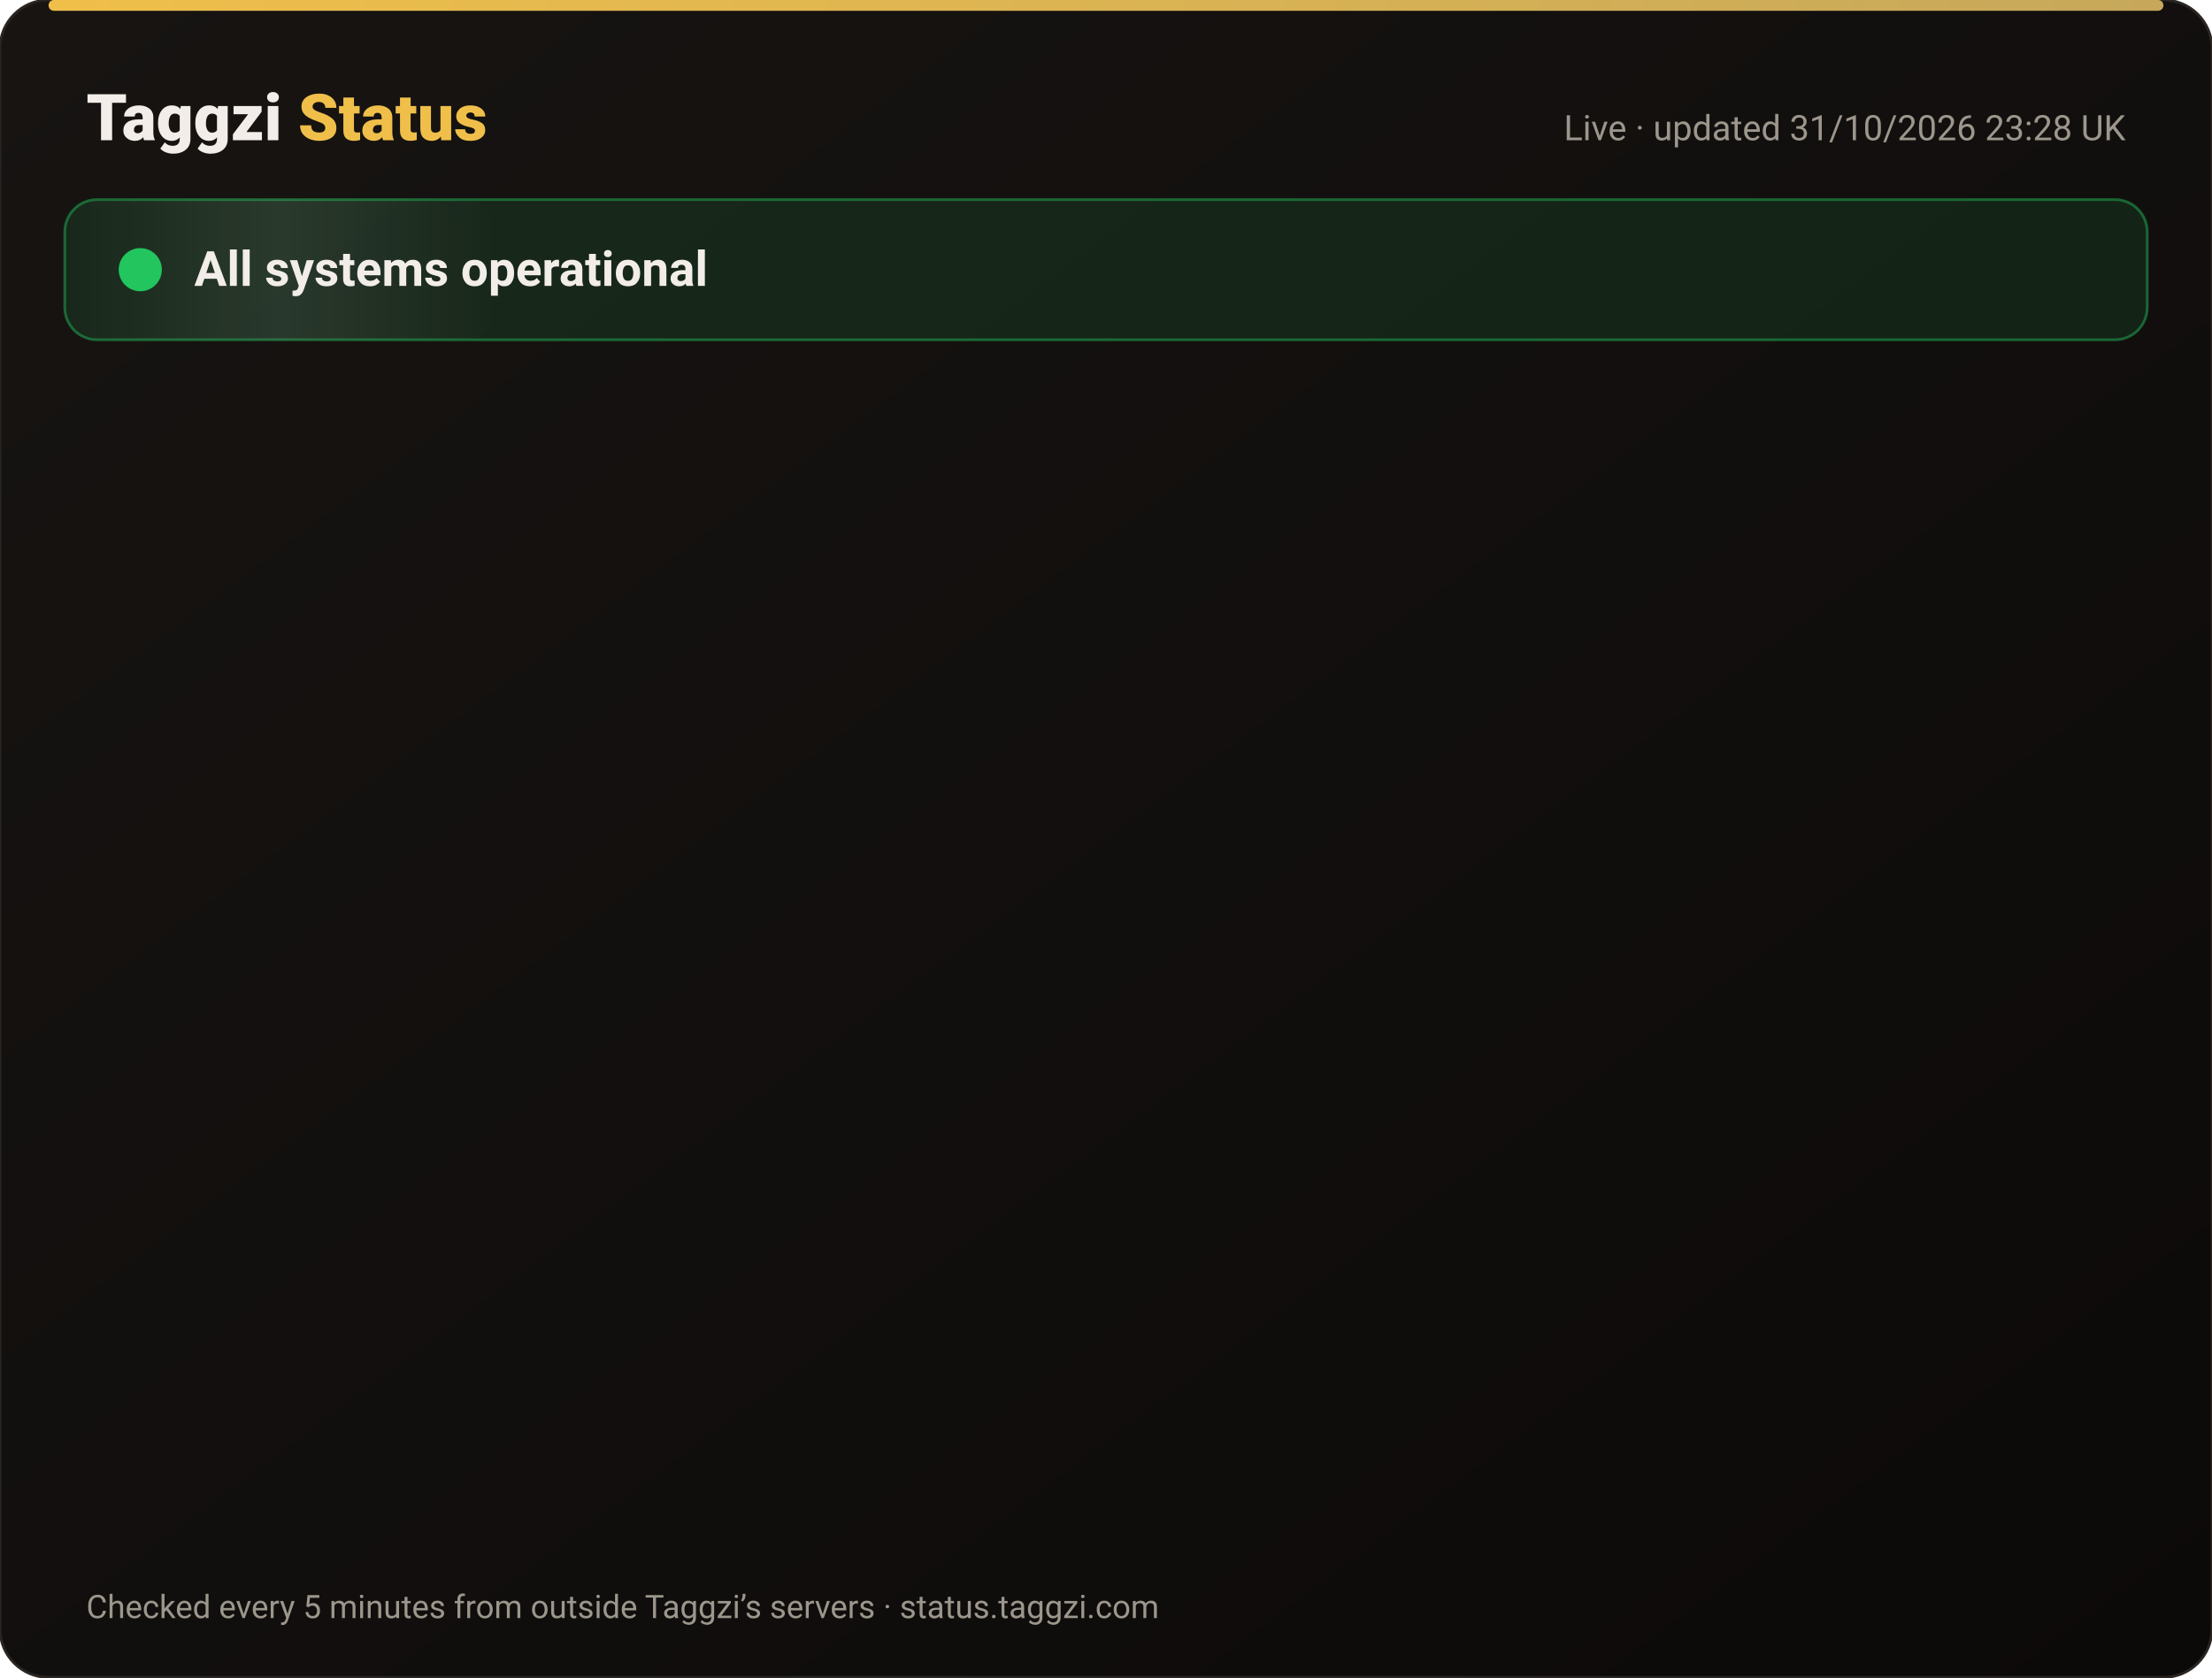
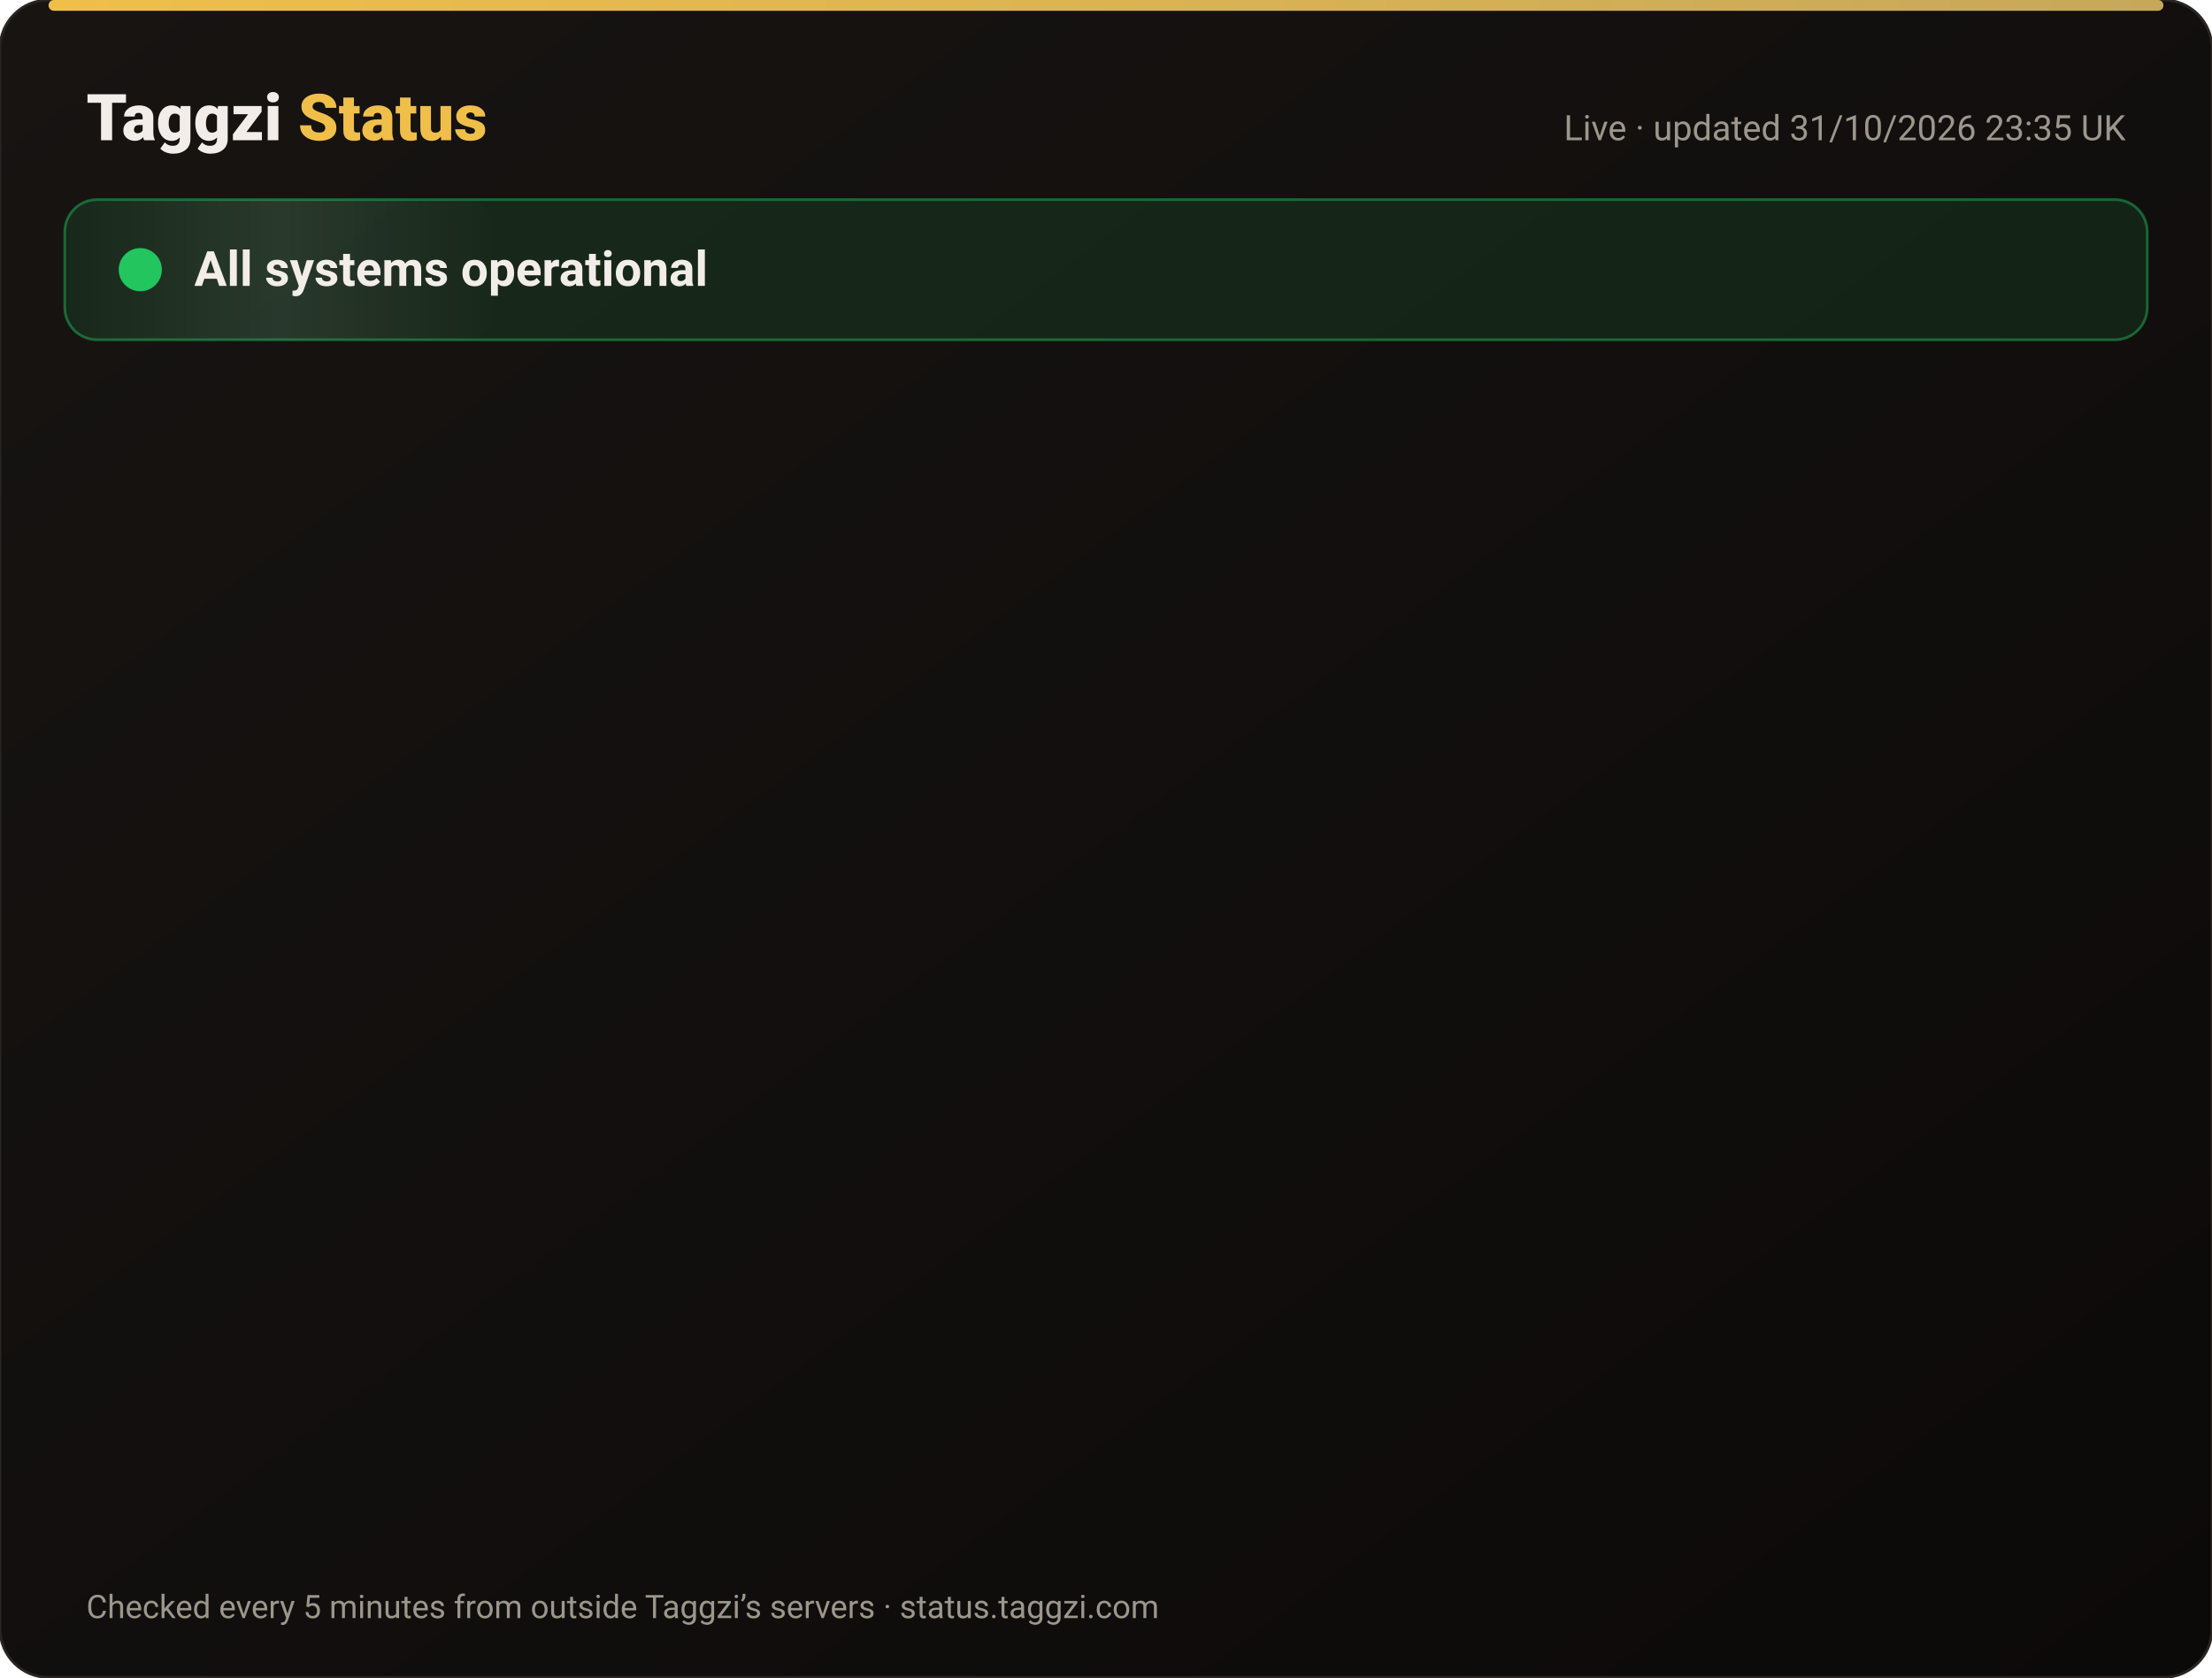
<svg xmlns="http://www.w3.org/2000/svg" width="820" height="622" viewBox="0 0 820 622" font-family="-apple-system,Segoe UI,Roboto,Helvetica,Arial,sans-serif">
  <defs>
    <linearGradient id="bg" x1="0" y1="0" x2="1" y2="1">
      <stop offset="0" stop-color="#171412" />
      <stop offset="1" stop-color="#0C0A09" />
    </linearGradient>
    <linearGradient id="gold" x1="0" x2="1">
      <stop offset="0" stop-color="#F0BF4A" />
      <stop offset="1" stop-color="#c6a85b" />
    </linearGradient>
    <linearGradient id="shine" x1="0" x2="1">
      <stop offset="0" stop-color="#fff" stop-opacity="0" />
      <stop offset=".5" stop-color="#fff" stop-opacity=".08" />
      <stop offset="1" stop-color="#fff" stop-opacity="0" />
    </linearGradient>
  </defs>
  <rect width="820" height="622" rx="18" fill="url(#bg)" stroke="#2a2521" />
  <rect x="18" y="0" width="784" height="4" rx="2" fill="url(#gold)" />
  <text x="32" y="52" font-size="24" font-weight="800" fill="#F2EDE8">Taggzi <tspan fill="#F0BF4A">Status</tspan>
  </text>
-   <text x="788" y="52" font-size="13" fill="#9C968C" text-anchor="end">Live · updated 31/10/2026 23:28 UK</text>
+   <text x="788" y="52" font-size="13" fill="#9C968C" text-anchor="end">Live · updated 31/10/2026 23:35 UK</text>
  <rect x="24" y="74" width="772" height="52" rx="12" fill="#22c55e" fill-opacity=".12" stroke="#22c55e" stroke-opacity=".45" />
  <rect x="24" y="74" width="160" height="52" rx="12" fill="url(#shine)">
    <animate attributeName="x" from="-160" to="820" dur="4s" repeatCount="indefinite" />
  </rect>
  <circle cx="52" cy="100" r="7" fill="#22c55e" />
  <circle cx="52" cy="100" r="7" fill="none" stroke="#22c55e" stroke-width="2">
    <animate attributeName="r" values="7;15;7" dur="2s" repeatCount="indefinite" />
    <animate attributeName="opacity" values=".9;0;.9" dur="2s" repeatCount="indefinite" />
  </circle>
  <text x="72" y="106" font-size="18" font-weight="700" fill="#F2EDE8">All systems operational</text>
  <g opacity="0">
    <animate attributeName="opacity" from="0" to="1" begin="0.00s" dur=".6s" fill="freeze" />
    <line x1="32" y1="188" x2="788" y2="188" stroke="#2a2521" />
    <circle cx="44" cy="166" r="6" fill="#22c55e">
      <animate attributeName="opacity" values="1;.45;1" dur="2.4s" begin="0.00s" repeatCount="indefinite" />
    </circle>
    <text x="62" y="171" font-size="15" font-weight="650" fill="#F2EDE8">Website</text>
    <text x="630" y="171" font-size="13" fill="#9C968C" text-anchor="end">99.96% uptime</text>
    <rect x="648" y="154" width="140" height="24" rx="12" fill="#22c55e" fill-opacity=".14" stroke="#22c55e" stroke-opacity=".5" />
    <text x="718" y="171" font-size="12" font-weight="700" fill="#22c55e" text-anchor="middle">Operational</text>
  </g>
  <g opacity="0">
    <animate attributeName="opacity" from="0" to="1" begin="0.15s" dur=".6s" fill="freeze" />
    <line x1="32" y1="234" x2="788" y2="234" stroke="#2a2521" />
    <circle cx="44" cy="212" r="6" fill="#22c55e">
      <animate attributeName="opacity" values="1;.45;1" dur="2.4s" begin="0.15s" repeatCount="indefinite" />
    </circle>
    <text x="62" y="217" font-size="15" font-weight="650" fill="#F2EDE8">Tag scans</text>
    <text x="630" y="217" font-size="13" fill="#9C968C" text-anchor="end">99.96% uptime</text>
    <rect x="648" y="200" width="140" height="24" rx="12" fill="#22c55e" fill-opacity=".14" stroke="#22c55e" stroke-opacity=".5" />
    <text x="718" y="217" font-size="12" font-weight="700" fill="#22c55e" text-anchor="middle">Operational</text>
  </g>
  <g opacity="0">
    <animate attributeName="opacity" from="0" to="1" begin="0.30s" dur=".6s" fill="freeze" />
    <line x1="32" y1="280" x2="788" y2="280" stroke="#2a2521" />
    <circle cx="44" cy="258" r="6" fill="#22c55e">
      <animate attributeName="opacity" values="1;.45;1" dur="2.4s" begin="0.30s" repeatCount="indefinite" />
    </circle>
    <text x="62" y="263" font-size="15" font-weight="650" fill="#F2EDE8">Manual tag lookup</text>
    <text x="630" y="263" font-size="13" fill="#9C968C" text-anchor="end">99.96% uptime</text>
    <rect x="648" y="246" width="140" height="24" rx="12" fill="#22c55e" fill-opacity=".14" stroke="#22c55e" stroke-opacity=".5" />
    <text x="718" y="263" font-size="12" font-weight="700" fill="#22c55e" text-anchor="middle">Operational</text>
  </g>
  <g opacity="0">
    <animate attributeName="opacity" from="0" to="1" begin="0.45s" dur=".6s" fill="freeze" />
    <line x1="32" y1="326" x2="788" y2="326" stroke="#2a2521" />
    <circle cx="44" cy="304" r="6" fill="#22c55e">
      <animate attributeName="opacity" values="1;.45;1" dur="2.4s" begin="0.45s" repeatCount="indefinite" />
    </circle>
    <text x="62" y="309" font-size="15" font-weight="650" fill="#F2EDE8">App &amp; login</text>
    <text x="630" y="309" font-size="13" fill="#9C968C" text-anchor="end">99.96% uptime</text>
    <rect x="648" y="292" width="140" height="24" rx="12" fill="#22c55e" fill-opacity=".14" stroke="#22c55e" stroke-opacity=".5" />
    <text x="718" y="309" font-size="12" font-weight="700" fill="#22c55e" text-anchor="middle">Operational</text>
  </g>
  <g opacity="0">
    <animate attributeName="opacity" from="0" to="1" begin="0.60s" dur=".6s" fill="freeze" />
    <line x1="32" y1="372" x2="788" y2="372" stroke="#2a2521" />
    <circle cx="44" cy="350" r="6" fill="#22c55e">
      <animate attributeName="opacity" values="1;.45;1" dur="2.4s" begin="0.60s" repeatCount="indefinite" />
    </circle>
    <text x="62" y="355" font-size="15" font-weight="650" fill="#F2EDE8">Community alerts</text>
    <text x="630" y="355" font-size="13" fill="#9C968C" text-anchor="end">99.96% uptime</text>
    <rect x="648" y="338" width="140" height="24" rx="12" fill="#22c55e" fill-opacity=".14" stroke="#22c55e" stroke-opacity=".5" />
    <text x="718" y="355" font-size="12" font-weight="700" fill="#22c55e" text-anchor="middle">Operational</text>
  </g>
  <g opacity="0">
    <animate attributeName="opacity" from="0" to="1" begin="0.75s" dur=".6s" fill="freeze" />
    <line x1="32" y1="418" x2="788" y2="418" stroke="#2a2521" />
    <circle cx="44" cy="396" r="6" fill="#22c55e">
      <animate attributeName="opacity" values="1;.45;1" dur="2.4s" begin="0.75s" repeatCount="indefinite" />
    </circle>
    <text x="62" y="401" font-size="15" font-weight="650" fill="#F2EDE8">Private calling</text>
    <text x="630" y="401" font-size="13" fill="#9C968C" text-anchor="end">99.96% uptime</text>
    <rect x="648" y="384" width="140" height="24" rx="12" fill="#22c55e" fill-opacity=".14" stroke="#22c55e" stroke-opacity=".5" />
    <text x="718" y="401" font-size="12" font-weight="700" fill="#22c55e" text-anchor="middle">Operational</text>
  </g>
  <g opacity="0">
    <animate attributeName="opacity" from="0" to="1" begin="0.90s" dur=".6s" fill="freeze" />
    <line x1="32" y1="464" x2="788" y2="464" stroke="#2a2521" />
    <circle cx="44" cy="442" r="6" fill="#22c55e">
      <animate attributeName="opacity" values="1;.45;1" dur="2.4s" begin="0.90s" repeatCount="indefinite" />
    </circle>
    <text x="62" y="447" font-size="15" font-weight="650" fill="#F2EDE8">Payments</text>
    <text x="630" y="447" font-size="13" fill="#9C968C" text-anchor="end">99.95% uptime</text>
    <rect x="648" y="430" width="140" height="24" rx="12" fill="#22c55e" fill-opacity=".14" stroke="#22c55e" stroke-opacity=".5" />
    <text x="718" y="447" font-size="12" font-weight="700" fill="#22c55e" text-anchor="middle">Operational</text>
  </g>
  <g opacity="0">
    <animate attributeName="opacity" from="0" to="1" begin="1.05s" dur=".6s" fill="freeze" />
    <line x1="32" y1="510" x2="788" y2="510" stroke="#2a2521" />
    <circle cx="44" cy="488" r="6" fill="#22c55e">
      <animate attributeName="opacity" values="1;.45;1" dur="2.4s" begin="1.05s" repeatCount="indefinite" />
    </circle>
    <text x="62" y="493" font-size="15" font-weight="650" fill="#F2EDE8">Email &amp; support</text>
    <text x="630" y="493" font-size="13" fill="#9C968C" text-anchor="end">99.96% uptime</text>
    <rect x="648" y="476" width="140" height="24" rx="12" fill="#22c55e" fill-opacity=".14" stroke="#22c55e" stroke-opacity=".5" />
    <text x="718" y="493" font-size="12" font-weight="700" fill="#22c55e" text-anchor="middle">Operational</text>
  </g>
  <g opacity="0">
    <animate attributeName="opacity" from="0" to="1" begin="1.20s" dur=".6s" fill="freeze" />
    <line x1="32" y1="556" x2="788" y2="556" stroke="#2a2521" />
    <circle cx="44" cy="534" r="6" fill="#22c55e">
      <animate attributeName="opacity" values="1;.45;1" dur="2.4s" begin="1.20s" repeatCount="indefinite" />
    </circle>
    <text x="62" y="539" font-size="15" font-weight="650" fill="#F2EDE8">Secure connection (SSL)</text>
    <text x="630" y="539" font-size="13" fill="#9C968C" text-anchor="end">100.00% uptime</text>
    <rect x="648" y="522" width="140" height="24" rx="12" fill="#22c55e" fill-opacity=".14" stroke="#22c55e" stroke-opacity=".5" />
    <text x="718" y="539" font-size="12" font-weight="700" fill="#22c55e" text-anchor="middle">Operational</text>
  </g>
  <text x="32" y="600" font-size="12" fill="#9C968C">Checked every 5 minutes from outside Taggzi’s servers · status.taggzi.com</text>
</svg>
